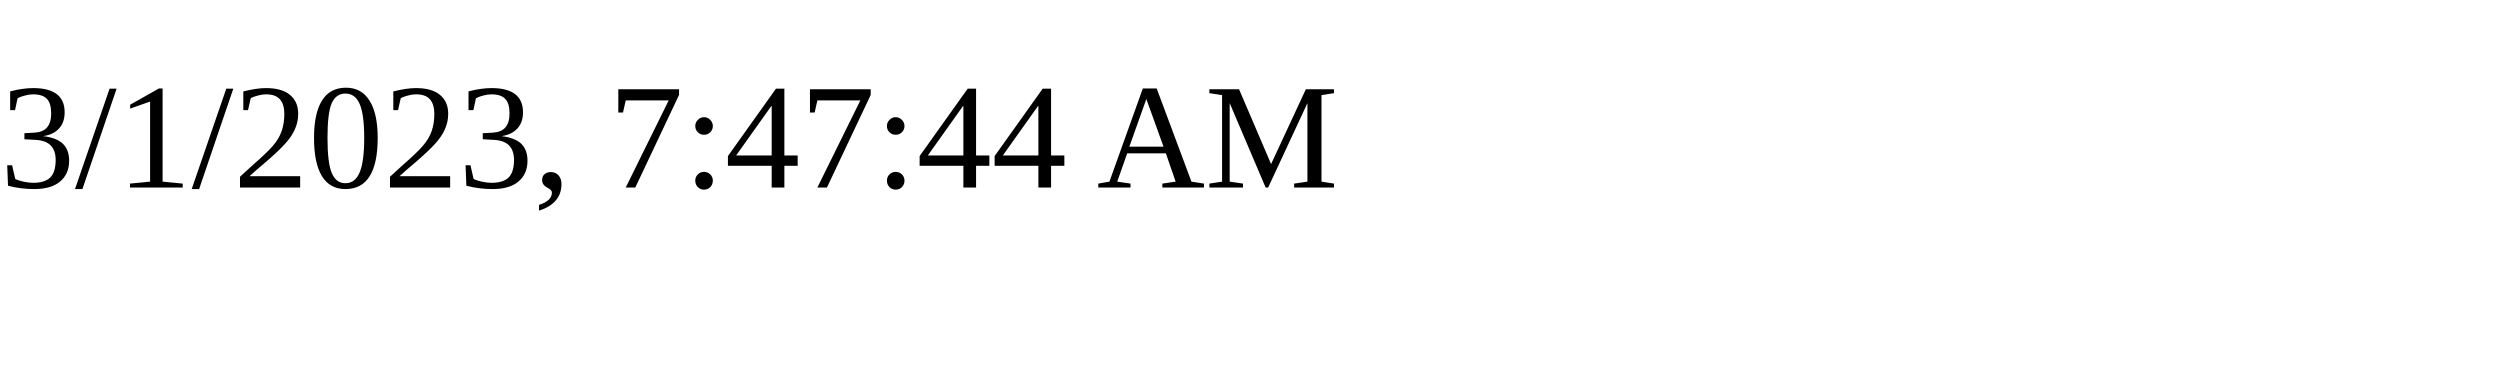
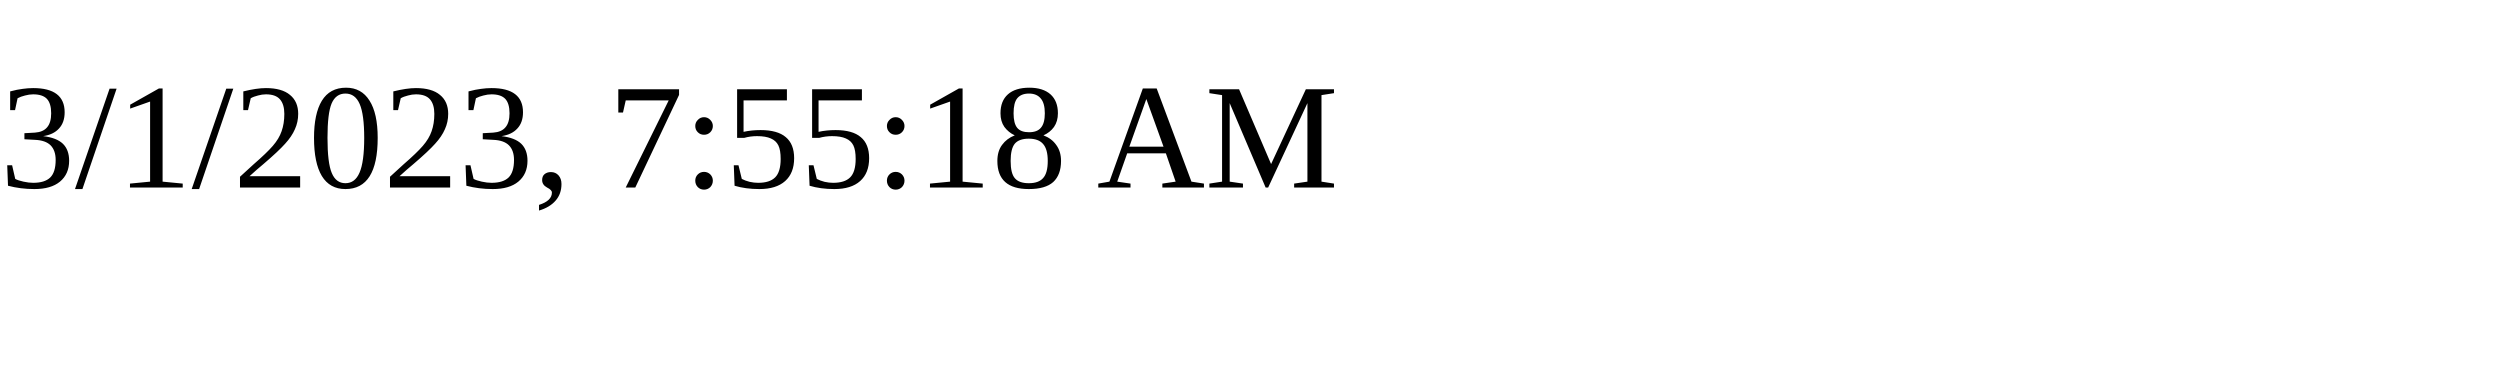
<svg xmlns="http://www.w3.org/2000/svg" height="30" width="200">
-   <text x="0" y="15">3/1/2023, 7:47:44 AM</text>
+   <text x="0" y="15">3/1/2023, 7:55:18 AM</text>
</svg>
